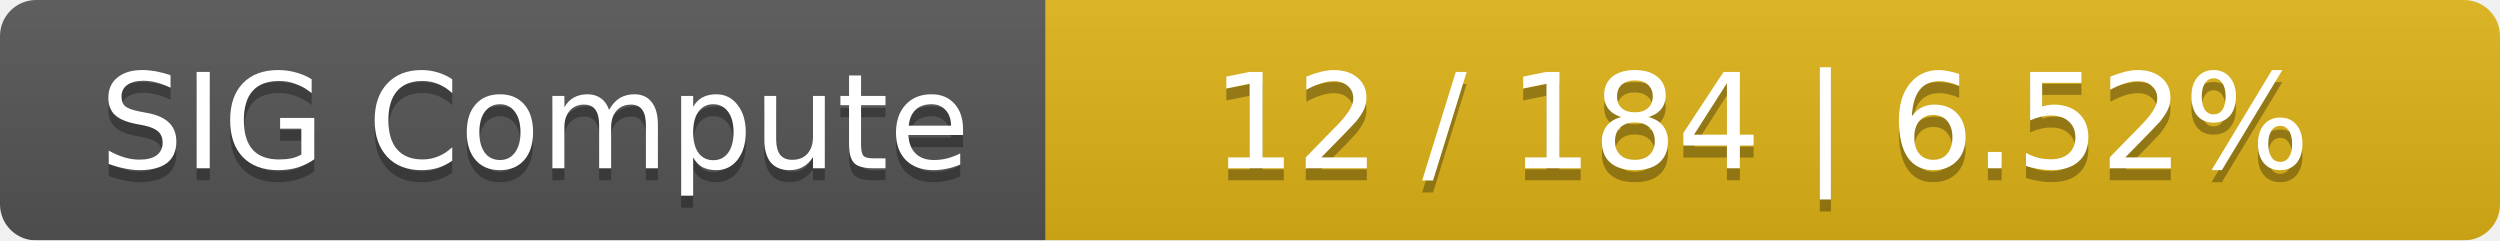
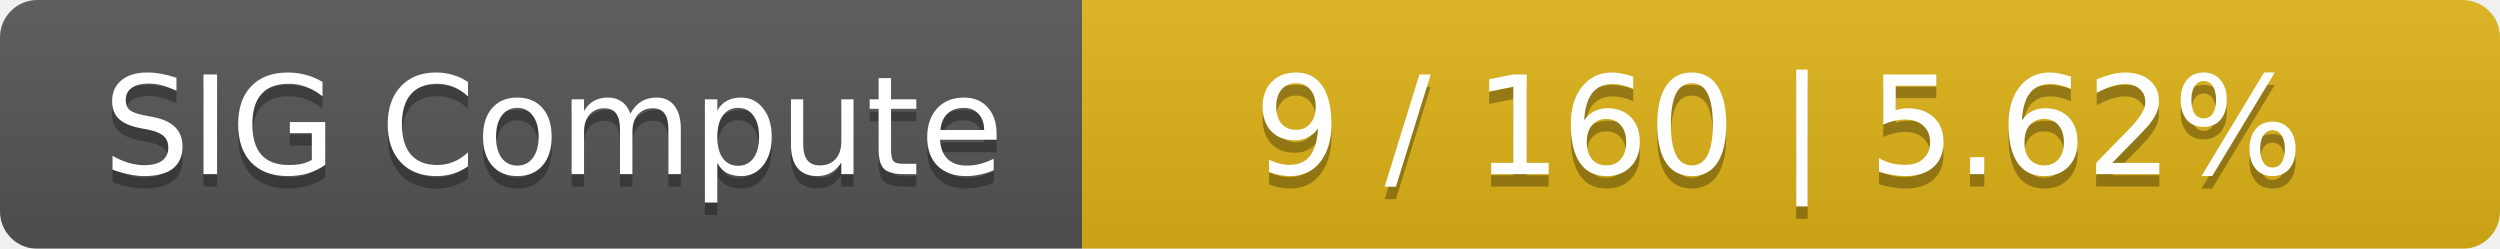
- <svg xmlns="http://www.w3.org/2000/svg" width="208" height="20">
+ <svg xmlns="http://www.w3.org/2000/svg" width="201" height="20">
  <linearGradient id="smooth" x2="0" y2="100%">
    <stop offset="0" stop-color="#bbb" stop-opacity=".1" />
    <stop offset="1" stop-opacity=".1" />
  </linearGradient>
  <mask id="round">
-     <rect width="208" height="20" rx="3" fill="#fff" />
+     <rect width="201" height="20" rx="3" fill="#fff" />
  </mask>
  <g mask="url(#round)">
    <rect width="87" height="20" fill="#555" />
-     <rect x="87" width="121" height="20" fill="#dfb317" />
-     <rect width="208" height="20" fill="url(#smooth)" />
+     <rect x="87" width="114" height="20" fill="#dfb317" />
+     <rect width="201" height="20" fill="url(#smooth)" />
  </g>
  <g fill="#fff" text-anchor="middle" font-family="DejaVu Sans,Verdana,Geneva,sans-serif" font-size="11">
    <text x="44.5" y="15" fill="#010101" fill-opacity=".3">SIG Compute</text>
    <text x="44.5" y="14">SIG Compute</text>
-     <text x="146.5" y="15" fill="#010101" fill-opacity=".3">12 / 184    |    6.52%</text>
-     <text x="146.5" y="14">12 / 184    |    6.52%</text>
+     <text x="143" y="15" fill="#010101" fill-opacity=".3">9 / 160    |    5.62%</text>
+     <text x="143" y="14">9 / 160    |    5.62%</text>
  </g>
</svg>
